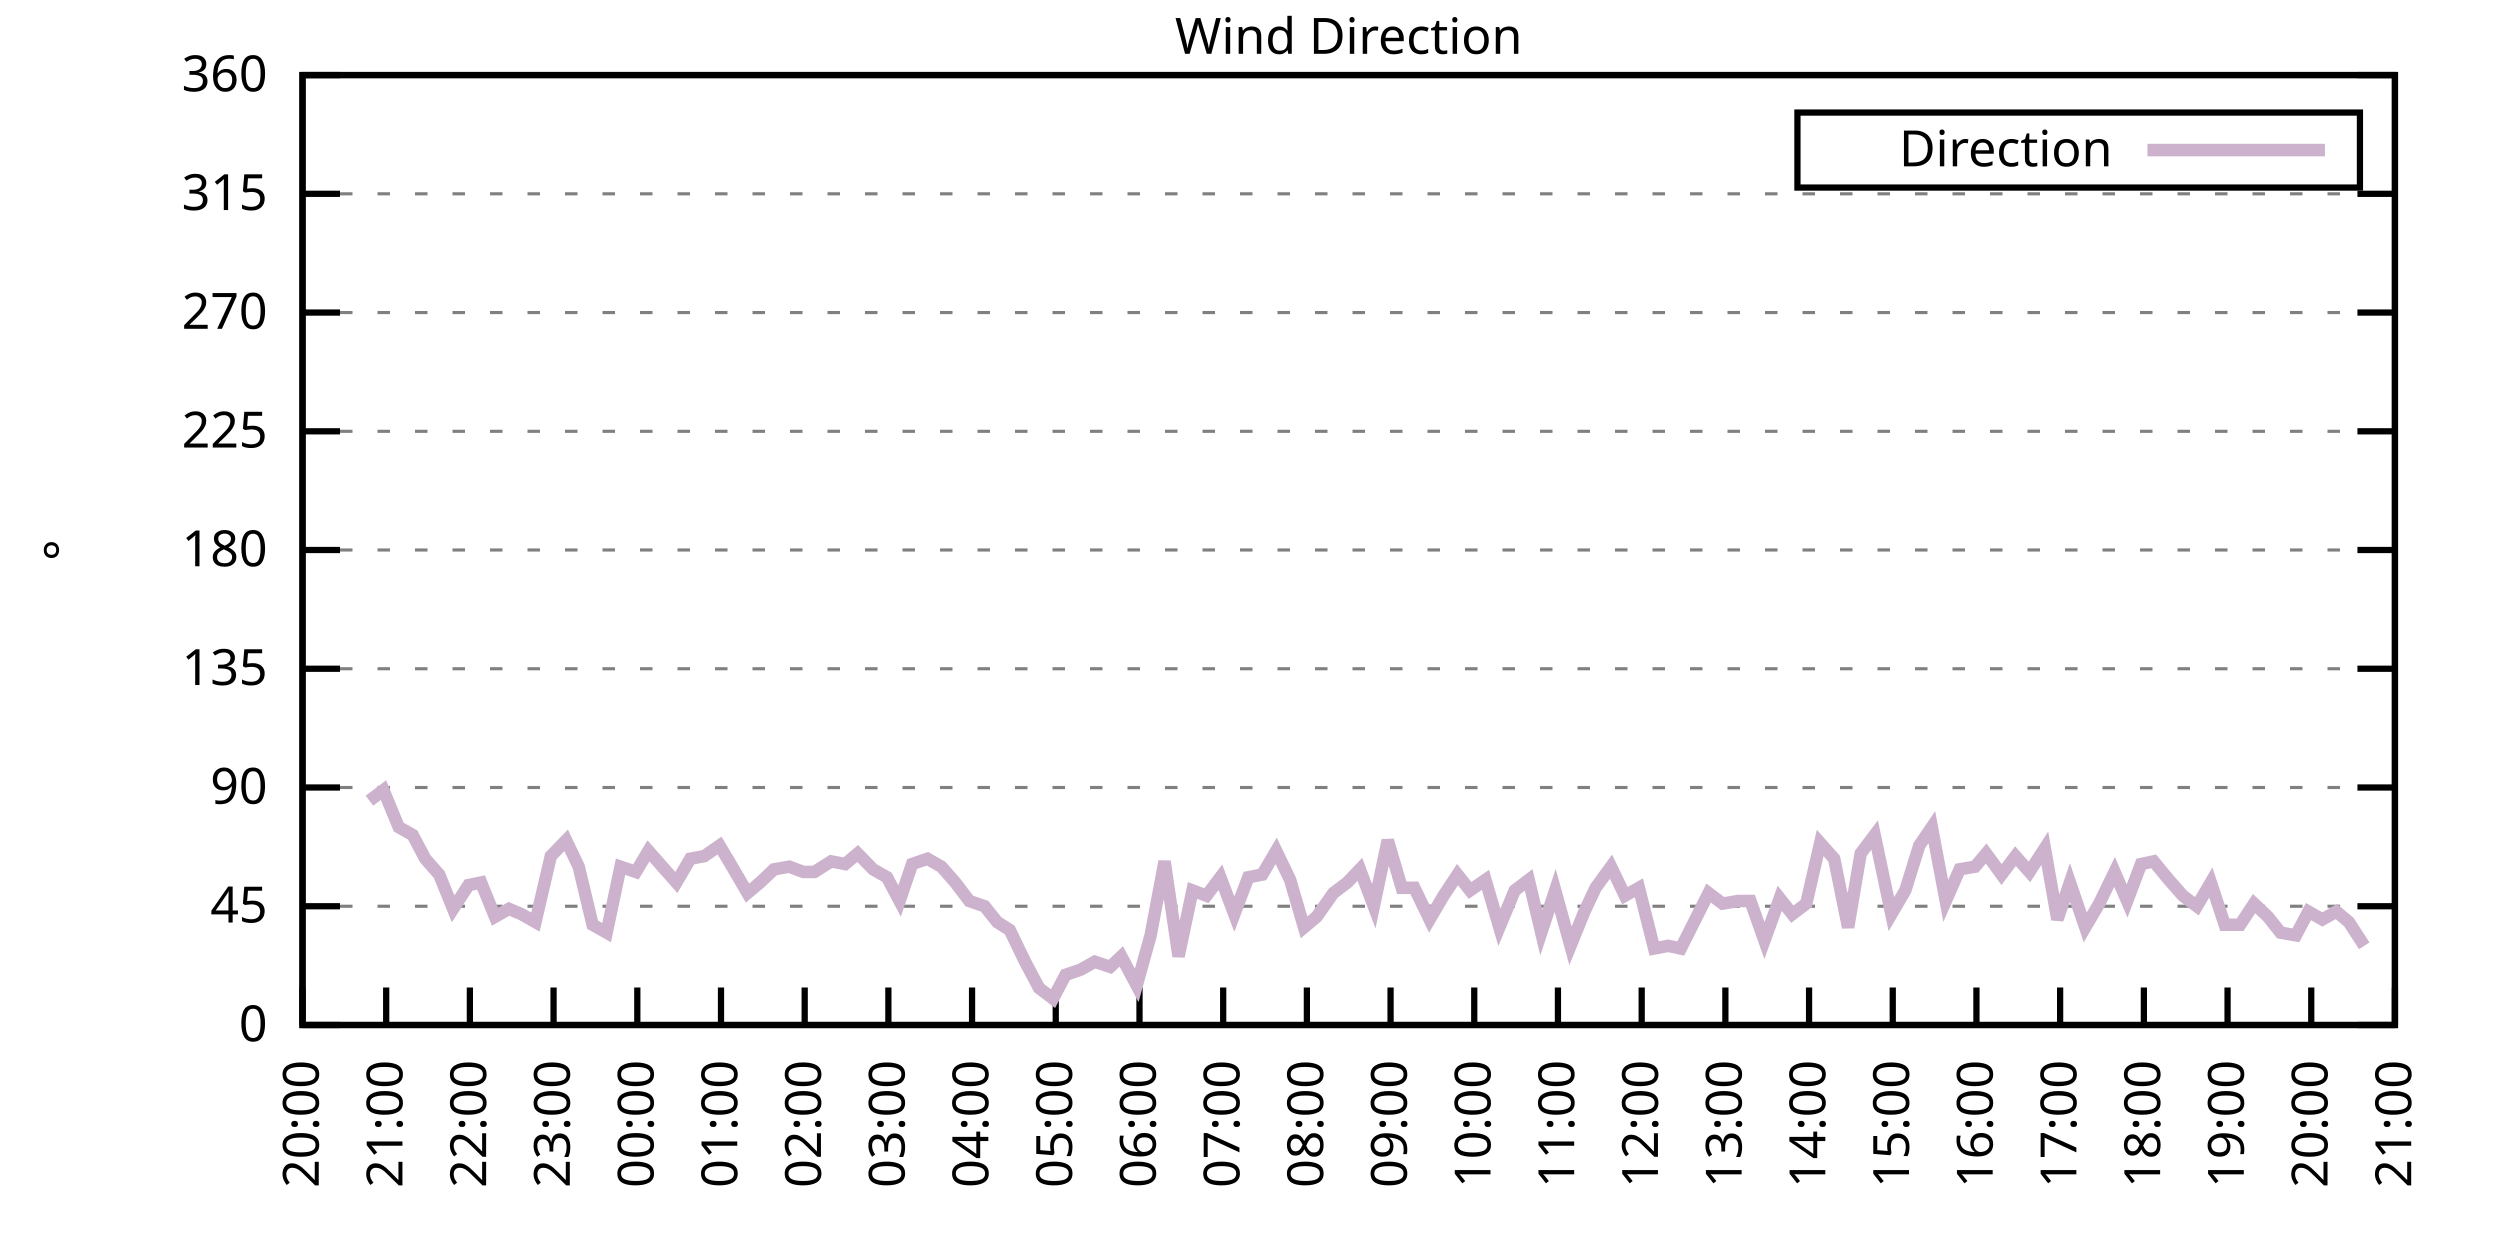
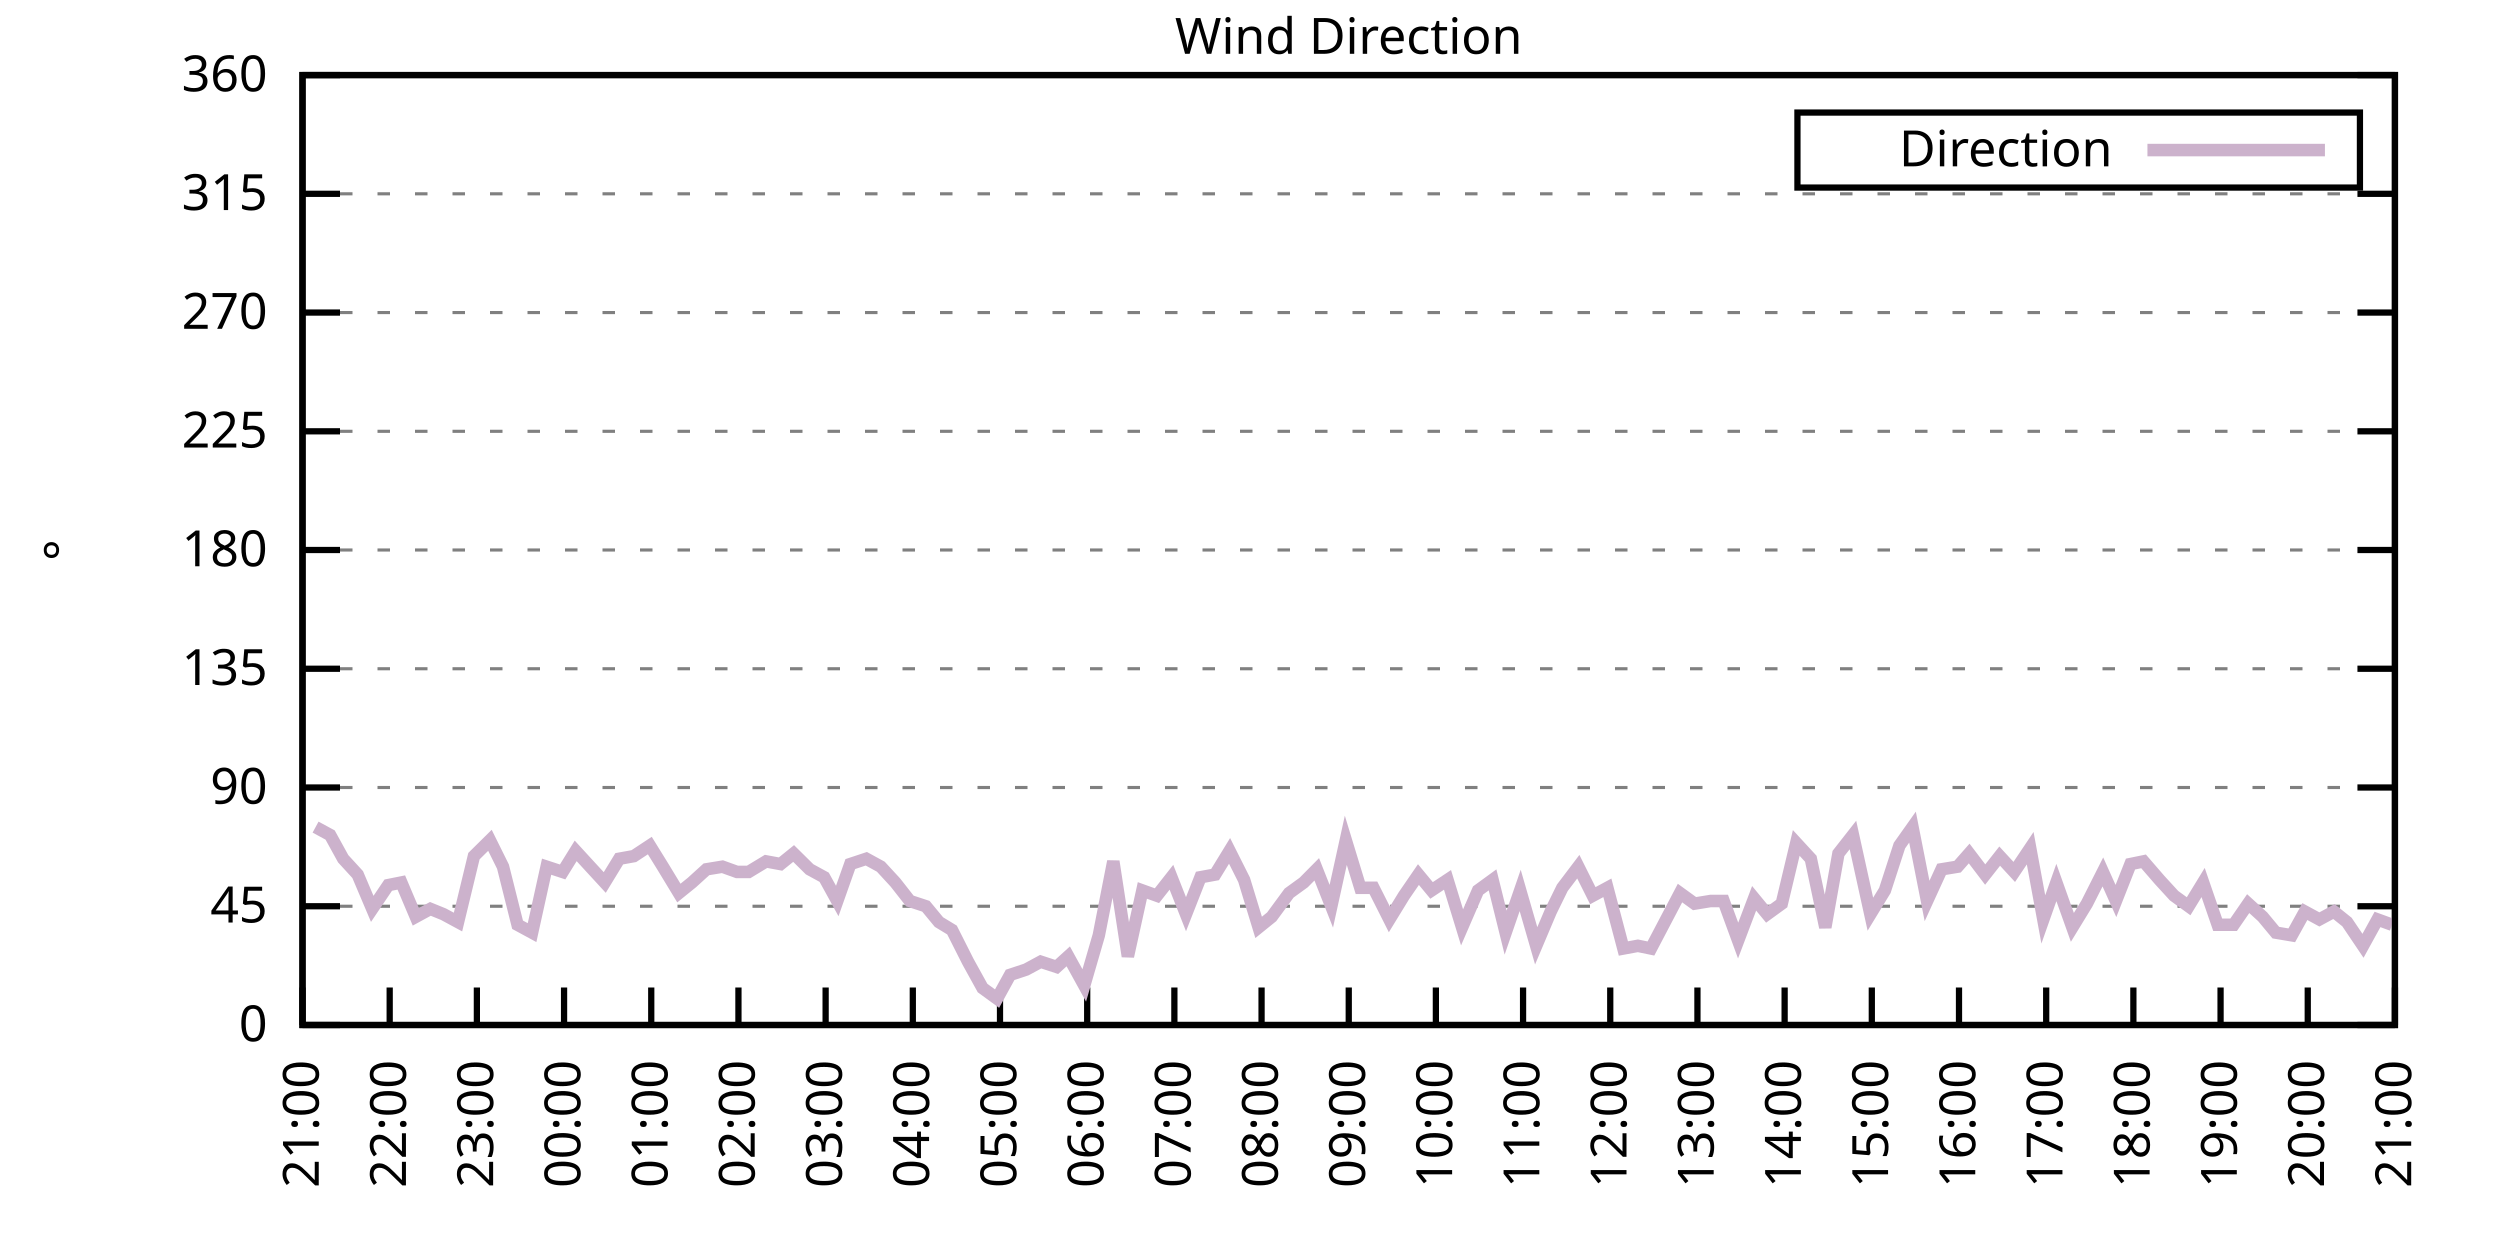
<svg xmlns="http://www.w3.org/2000/svg" xmlns:xlink="http://www.w3.org/1999/xlink" width="400" height="200" viewBox="0 0 400 200">
  <g id="gnuplot_canvas">
    <rect x="0" y="0" width="400" height="200" fill="none" />
    <defs>
      <circle id="gpDot" r="0.5" stroke-width="0.5" stroke="currentColor" />
      <path id="gpPt0" stroke-width="0.333" stroke="currentColor" d="M-1,0 h2 M0,-1 v2" />
      <path id="gpPt1" stroke-width="0.333" stroke="currentColor" d="M-1,-1 L1,1 M1,-1 L-1,1" />
      <path id="gpPt2" stroke-width="0.333" stroke="currentColor" d="M-1,0 L1,0 M0,-1 L0,1 M-1,-1 L1,1 M-1,1 L1,-1" />
      <rect id="gpPt3" stroke-width="0.333" stroke="currentColor" x="-1" y="-1" width="2" height="2" />
      <rect id="gpPt4" stroke-width="0.333" stroke="currentColor" fill="currentColor" x="-1" y="-1" width="2" height="2" />
      <circle id="gpPt5" stroke-width="0.333" stroke="currentColor" cx="0" cy="0" r="1" />
      <use xlink:href="#gpPt5" id="gpPt6" fill="currentColor" stroke="none" />
      <path id="gpPt7" stroke-width="0.333" stroke="currentColor" d="M0,-1.33 L-1.33,0.67 L1.33,0.67 z" />
      <use xlink:href="#gpPt7" id="gpPt8" fill="currentColor" stroke="none" />
      <use xlink:href="#gpPt7" id="gpPt9" stroke="currentColor" transform="rotate(180)" />
      <use xlink:href="#gpPt9" id="gpPt10" fill="currentColor" stroke="none" />
      <use xlink:href="#gpPt3" id="gpPt11" stroke="currentColor" transform="rotate(45)" />
      <use xlink:href="#gpPt11" id="gpPt12" fill="currentColor" stroke="none" />
      <path id="gpPt13" stroke-width="0.333" stroke="currentColor" d="M0,1.330 L1.265,0.411 L0.782,-1.067 L-0.782,-1.076 L-1.265,0.411 z" />
      <use xlink:href="#gpPt13" id="gpPt14" fill="currentColor" stroke="none" />
      <filter id="textbox" filterUnits="objectBoundingBox" x="0" y="0" height="1" width="1">
        <feFlood flood-color="white" flood-opacity="1" result="bgnd" />
        <feComposite in="SourceGraphic" in2="bgnd" operator="atop" />
      </filter>
      <filter id="greybox" filterUnits="objectBoundingBox" x="0" y="0" height="1" width="1">
        <feFlood flood-color="lightgrey" flood-opacity="1" result="grey" />
        <feComposite in="SourceGraphic" in2="grey" operator="atop" />
      </filter>
    </defs>
    <g fill="none" color="white" stroke="currentColor" stroke-width="1.00" stroke-linecap="butt" stroke-linejoin="miter">
</g>
    <g fill="none" color="black" stroke="currentColor" stroke-width="1.00" stroke-linecap="butt" stroke-linejoin="miter">
      <g stroke="none" shape-rendering="crispEdges">
        <polygon fill="rgb(255, 255, 255)" points="48.40,164.00 383.18,164.00 383.18,12.02 48.40,12.02 " />
      </g>
    </g>
    <g fill="none" color="black" stroke="currentColor" stroke-width="1.00" stroke-linecap="butt" stroke-linejoin="miter">
</g>
    <g fill="none" color="black" stroke="black" stroke-width="0.50" stroke-linecap="butt" stroke-linejoin="miter">
</g>
    <g fill="none" color="gray" stroke="currentColor" stroke-width="0.50" stroke-linecap="butt" stroke-linejoin="miter">
      <path stroke="gray" stroke-dasharray="2,4" class="gridline" d="M48.40,164.00 L383.19,164.00  " />
    </g>
    <g fill="none" color="gray" stroke="gray" stroke-width="1.00" stroke-linecap="butt" stroke-linejoin="miter">
</g>
    <g fill="none" color="black" stroke="currentColor" stroke-width="1.00" stroke-linecap="butt" stroke-linejoin="miter">
      <path stroke="black" d="M48.40,164.00 L54.40,164.00 M383.19,164.00 L377.19,164.00  " />
      <g transform="translate(42.80,166.60)" stroke="none" fill="black" font-family="Sans" font-size="8.00" text-anchor="end">
        <text>
          <tspan font-family="Sans"> 0</tspan>
        </text>
      </g>
    </g>
    <g fill="none" color="black" stroke="currentColor" stroke-width="1.00" stroke-linecap="butt" stroke-linejoin="miter">
</g>
    <g fill="none" color="black" stroke="black" stroke-width="0.50" stroke-linecap="butt" stroke-linejoin="miter">
</g>
    <g fill="none" color="gray" stroke="currentColor" stroke-width="0.50" stroke-linecap="butt" stroke-linejoin="miter">
      <path stroke="gray" stroke-dasharray="2,4" class="gridline" d="M48.40,145.00 L383.19,145.00  " />
    </g>
    <g fill="none" color="gray" stroke="gray" stroke-width="1.00" stroke-linecap="butt" stroke-linejoin="miter">
</g>
    <g fill="none" color="black" stroke="currentColor" stroke-width="1.00" stroke-linecap="butt" stroke-linejoin="miter">
      <path stroke="black" d="M48.40,145.00 L54.40,145.00 M383.19,145.00 L377.19,145.00  " />
      <g transform="translate(42.80,147.60)" stroke="none" fill="black" font-family="Sans" font-size="8.00" text-anchor="end">
        <text>
          <tspan font-family="Sans"> 45</tspan>
        </text>
      </g>
    </g>
    <g fill="none" color="black" stroke="currentColor" stroke-width="1.00" stroke-linecap="butt" stroke-linejoin="miter">
</g>
    <g fill="none" color="black" stroke="black" stroke-width="0.50" stroke-linecap="butt" stroke-linejoin="miter">
</g>
    <g fill="none" color="gray" stroke="currentColor" stroke-width="0.50" stroke-linecap="butt" stroke-linejoin="miter">
      <path stroke="gray" stroke-dasharray="2,4" class="gridline" d="M48.40,126.00 L383.19,126.00  " />
    </g>
    <g fill="none" color="gray" stroke="gray" stroke-width="1.00" stroke-linecap="butt" stroke-linejoin="miter">
</g>
    <g fill="none" color="black" stroke="currentColor" stroke-width="1.00" stroke-linecap="butt" stroke-linejoin="miter">
      <path stroke="black" d="M48.40,126.00 L54.40,126.00 M383.19,126.00 L377.19,126.00  " />
      <g transform="translate(42.80,128.60)" stroke="none" fill="black" font-family="Sans" font-size="8.00" text-anchor="end">
        <text>
          <tspan font-family="Sans"> 90</tspan>
        </text>
      </g>
    </g>
    <g fill="none" color="black" stroke="currentColor" stroke-width="1.00" stroke-linecap="butt" stroke-linejoin="miter">
</g>
    <g fill="none" color="black" stroke="black" stroke-width="0.50" stroke-linecap="butt" stroke-linejoin="miter">
</g>
    <g fill="none" color="gray" stroke="currentColor" stroke-width="0.50" stroke-linecap="butt" stroke-linejoin="miter">
      <path stroke="gray" stroke-dasharray="2,4" class="gridline" d="M48.40,107.00 L383.19,107.00  " />
    </g>
    <g fill="none" color="gray" stroke="gray" stroke-width="1.00" stroke-linecap="butt" stroke-linejoin="miter">
</g>
    <g fill="none" color="black" stroke="currentColor" stroke-width="1.00" stroke-linecap="butt" stroke-linejoin="miter">
      <path stroke="black" d="M48.40,107.00 L54.40,107.00 M383.19,107.00 L377.19,107.00  " />
      <g transform="translate(42.80,109.60)" stroke="none" fill="black" font-family="Sans" font-size="8.00" text-anchor="end">
        <text>
          <tspan font-family="Sans"> 135</tspan>
        </text>
      </g>
    </g>
    <g fill="none" color="black" stroke="currentColor" stroke-width="1.00" stroke-linecap="butt" stroke-linejoin="miter">
</g>
    <g fill="none" color="black" stroke="black" stroke-width="0.50" stroke-linecap="butt" stroke-linejoin="miter">
</g>
    <g fill="none" color="gray" stroke="currentColor" stroke-width="0.50" stroke-linecap="butt" stroke-linejoin="miter">
      <path stroke="gray" stroke-dasharray="2,4" class="gridline" d="M48.40,88.00 L383.19,88.00  " />
    </g>
    <g fill="none" color="gray" stroke="gray" stroke-width="1.00" stroke-linecap="butt" stroke-linejoin="miter">
</g>
    <g fill="none" color="black" stroke="currentColor" stroke-width="1.00" stroke-linecap="butt" stroke-linejoin="miter">
      <path stroke="black" d="M48.40,88.00 L54.40,88.00 M383.19,88.00 L377.19,88.00  " />
      <g transform="translate(42.80,90.60)" stroke="none" fill="black" font-family="Sans" font-size="8.00" text-anchor="end">
        <text>
          <tspan font-family="Sans"> 180</tspan>
        </text>
      </g>
    </g>
    <g fill="none" color="black" stroke="currentColor" stroke-width="1.00" stroke-linecap="butt" stroke-linejoin="miter">
</g>
    <g fill="none" color="black" stroke="black" stroke-width="0.50" stroke-linecap="butt" stroke-linejoin="miter">
</g>
    <g fill="none" color="gray" stroke="currentColor" stroke-width="0.50" stroke-linecap="butt" stroke-linejoin="miter">
      <path stroke="gray" stroke-dasharray="2,4" class="gridline" d="M48.40,69.01 L383.19,69.01  " />
    </g>
    <g fill="none" color="gray" stroke="gray" stroke-width="1.00" stroke-linecap="butt" stroke-linejoin="miter">
</g>
    <g fill="none" color="black" stroke="currentColor" stroke-width="1.00" stroke-linecap="butt" stroke-linejoin="miter">
      <path stroke="black" d="M48.40,69.01 L54.40,69.01 M383.19,69.01 L377.19,69.01  " />
      <g transform="translate(42.80,71.61)" stroke="none" fill="black" font-family="Sans" font-size="8.00" text-anchor="end">
        <text>
          <tspan font-family="Sans"> 225</tspan>
        </text>
      </g>
    </g>
    <g fill="none" color="black" stroke="currentColor" stroke-width="1.00" stroke-linecap="butt" stroke-linejoin="miter">
</g>
    <g fill="none" color="black" stroke="black" stroke-width="0.50" stroke-linecap="butt" stroke-linejoin="miter">
</g>
    <g fill="none" color="gray" stroke="currentColor" stroke-width="0.50" stroke-linecap="butt" stroke-linejoin="miter">
      <path stroke="gray" stroke-dasharray="2,4" class="gridline" d="M48.40,50.01 L383.19,50.01  " />
    </g>
    <g fill="none" color="gray" stroke="gray" stroke-width="1.00" stroke-linecap="butt" stroke-linejoin="miter">
</g>
    <g fill="none" color="black" stroke="currentColor" stroke-width="1.00" stroke-linecap="butt" stroke-linejoin="miter">
      <path stroke="black" d="M48.40,50.01 L54.40,50.01 M383.19,50.01 L377.19,50.01  " />
      <g transform="translate(42.80,52.61)" stroke="none" fill="black" font-family="Sans" font-size="8.00" text-anchor="end">
        <text>
          <tspan font-family="Sans"> 270</tspan>
        </text>
      </g>
    </g>
    <g fill="none" color="black" stroke="currentColor" stroke-width="1.00" stroke-linecap="butt" stroke-linejoin="miter">
</g>
    <g fill="none" color="black" stroke="black" stroke-width="0.50" stroke-linecap="butt" stroke-linejoin="miter">
</g>
    <g fill="none" color="gray" stroke="currentColor" stroke-width="0.50" stroke-linecap="butt" stroke-linejoin="miter">
      <path stroke="gray" stroke-dasharray="2,4" class="gridline" d="M48.40,31.01 L383.19,31.01  " />
    </g>
    <g fill="none" color="gray" stroke="gray" stroke-width="1.00" stroke-linecap="butt" stroke-linejoin="miter">
</g>
    <g fill="none" color="black" stroke="currentColor" stroke-width="1.00" stroke-linecap="butt" stroke-linejoin="miter">
      <path stroke="black" d="M48.40,31.01 L54.40,31.01 M383.19,31.01 L377.19,31.01  " />
      <g transform="translate(42.80,33.61)" stroke="none" fill="black" font-family="Sans" font-size="8.00" text-anchor="end">
        <text>
          <tspan font-family="Sans"> 315</tspan>
        </text>
      </g>
    </g>
    <g fill="none" color="black" stroke="currentColor" stroke-width="1.00" stroke-linecap="butt" stroke-linejoin="miter">
</g>
    <g fill="none" color="black" stroke="black" stroke-width="0.50" stroke-linecap="butt" stroke-linejoin="miter">
</g>
    <g fill="none" color="gray" stroke="currentColor" stroke-width="0.50" stroke-linecap="butt" stroke-linejoin="miter">
      <path stroke="gray" stroke-dasharray="2,4" class="gridline" d="M48.40,12.01 L383.19,12.01  " />
    </g>
    <g fill="none" color="gray" stroke="gray" stroke-width="1.00" stroke-linecap="butt" stroke-linejoin="miter">
</g>
    <g fill="none" color="black" stroke="currentColor" stroke-width="1.00" stroke-linecap="butt" stroke-linejoin="miter">
      <path stroke="black" d="M48.40,12.01 L54.40,12.01 M383.19,12.01 L377.19,12.01  " />
      <g transform="translate(42.80,14.61)" stroke="none" fill="black" font-family="Sans" font-size="8.00" text-anchor="end">
        <text>
          <tspan font-family="Sans"> 360</tspan>
        </text>
      </g>
    </g>
    <g fill="none" color="black" stroke="currentColor" stroke-width="1.00" stroke-linecap="butt" stroke-linejoin="miter">
      <path stroke="black" d="M48.40,164.00 L48.40,158.00  " />
      <g transform="translate(51.00,169.60) rotate(270.00)" stroke="none" fill="black" font-family="Sans" font-size="8.00" text-anchor="end">
        <text>
-           <tspan font-family="Sans">20:00</tspan>
-         </text>
-       </g>
-     </g>
-     <g fill="none" color="black" stroke="currentColor" stroke-width="1.00" stroke-linecap="butt" stroke-linejoin="miter">
-       <path stroke="black" d="M61.79,164.00 L61.79,158.00  " />
-       <g transform="translate(64.39,169.60) rotate(270.00)" stroke="none" fill="black" font-family="Sans" font-size="8.00" text-anchor="end">
-         <text>
          <tspan font-family="Sans">21:00</tspan>
        </text>
      </g>
    </g>
    <g fill="none" color="black" stroke="currentColor" stroke-width="1.00" stroke-linecap="butt" stroke-linejoin="miter">
-       <path stroke="black" d="M75.18,164.00 L75.18,158.00  " />
-       <g transform="translate(77.78,169.60) rotate(270.00)" stroke="none" fill="black" font-family="Sans" font-size="8.00" text-anchor="end">
+       <path stroke="black" d="M62.35,164.00 L62.35,158.00  " />
+       <g transform="translate(64.95,169.60) rotate(270.00)" stroke="none" fill="black" font-family="Sans" font-size="8.00" text-anchor="end">
        <text>
          <tspan font-family="Sans">22:00</tspan>
        </text>
      </g>
    </g>
    <g fill="none" color="black" stroke="currentColor" stroke-width="1.00" stroke-linecap="butt" stroke-linejoin="miter">
-       <path stroke="black" d="M88.57,164.00 L88.57,158.00  " />
-       <g transform="translate(91.17,169.60) rotate(270.00)" stroke="none" fill="black" font-family="Sans" font-size="8.00" text-anchor="end">
+       <path stroke="black" d="M76.30,164.00 L76.30,158.00  " />
+       <g transform="translate(78.90,169.60) rotate(270.00)" stroke="none" fill="black" font-family="Sans" font-size="8.00" text-anchor="end">
        <text>
          <tspan font-family="Sans">23:00</tspan>
        </text>
      </g>
    </g>
    <g fill="none" color="black" stroke="currentColor" stroke-width="1.00" stroke-linecap="butt" stroke-linejoin="miter">
-       <path stroke="black" d="M101.97,164.00 L101.97,158.00  " />
-       <g transform="translate(104.57,169.60) rotate(270.00)" stroke="none" fill="black" font-family="Sans" font-size="8.00" text-anchor="end">
+       <path stroke="black" d="M90.25,164.00 L90.25,158.00  " />
+       <g transform="translate(92.85,169.60) rotate(270.00)" stroke="none" fill="black" font-family="Sans" font-size="8.00" text-anchor="end">
        <text>
          <tspan font-family="Sans">00:00</tspan>
        </text>
      </g>
    </g>
    <g fill="none" color="black" stroke="currentColor" stroke-width="1.00" stroke-linecap="butt" stroke-linejoin="miter">
-       <path stroke="black" d="M115.36,164.00 L115.36,158.00  " />
-       <g transform="translate(117.96,169.60) rotate(270.00)" stroke="none" fill="black" font-family="Sans" font-size="8.00" text-anchor="end">
+       <path stroke="black" d="M104.20,164.00 L104.20,158.00  " />
+       <g transform="translate(106.80,169.60) rotate(270.00)" stroke="none" fill="black" font-family="Sans" font-size="8.00" text-anchor="end">
        <text>
          <tspan font-family="Sans">01:00</tspan>
        </text>
      </g>
    </g>
    <g fill="none" color="black" stroke="currentColor" stroke-width="1.00" stroke-linecap="butt" stroke-linejoin="miter">
-       <path stroke="black" d="M128.75,164.00 L128.75,158.00  " />
-       <g transform="translate(131.35,169.60) rotate(270.00)" stroke="none" fill="black" font-family="Sans" font-size="8.00" text-anchor="end">
+       <path stroke="black" d="M118.15,164.00 L118.15,158.00  " />
+       <g transform="translate(120.75,169.60) rotate(270.00)" stroke="none" fill="black" font-family="Sans" font-size="8.00" text-anchor="end">
        <text>
          <tspan font-family="Sans">02:00</tspan>
        </text>
      </g>
    </g>
    <g fill="none" color="black" stroke="currentColor" stroke-width="1.00" stroke-linecap="butt" stroke-linejoin="miter">
-       <path stroke="black" d="M142.14,164.00 L142.14,158.00  " />
-       <g transform="translate(144.74,169.60) rotate(270.00)" stroke="none" fill="black" font-family="Sans" font-size="8.00" text-anchor="end">
+       <path stroke="black" d="M132.10,164.00 L132.10,158.00  " />
+       <g transform="translate(134.70,169.60) rotate(270.00)" stroke="none" fill="black" font-family="Sans" font-size="8.00" text-anchor="end">
        <text>
          <tspan font-family="Sans">03:00</tspan>
        </text>
      </g>
    </g>
    <g fill="none" color="black" stroke="currentColor" stroke-width="1.00" stroke-linecap="butt" stroke-linejoin="miter">
-       <path stroke="black" d="M155.53,164.00 L155.53,158.00  " />
-       <g transform="translate(158.13,169.60) rotate(270.00)" stroke="none" fill="black" font-family="Sans" font-size="8.00" text-anchor="end">
+       <path stroke="black" d="M146.05,164.00 L146.05,158.00  " />
+       <g transform="translate(148.65,169.60) rotate(270.00)" stroke="none" fill="black" font-family="Sans" font-size="8.00" text-anchor="end">
        <text>
          <tspan font-family="Sans">04:00</tspan>
        </text>
      </g>
    </g>
    <g fill="none" color="black" stroke="currentColor" stroke-width="1.00" stroke-linecap="butt" stroke-linejoin="miter">
-       <path stroke="black" d="M168.92,164.00 L168.92,158.00  " />
-       <g transform="translate(171.52,169.60) rotate(270.00)" stroke="none" fill="black" font-family="Sans" font-size="8.00" text-anchor="end">
+       <path stroke="black" d="M160.00,164.00 L160.00,158.00  " />
+       <g transform="translate(162.60,169.60) rotate(270.00)" stroke="none" fill="black" font-family="Sans" font-size="8.00" text-anchor="end">
        <text>
          <tspan font-family="Sans">05:00</tspan>
        </text>
      </g>
    </g>
    <g fill="none" color="black" stroke="currentColor" stroke-width="1.00" stroke-linecap="butt" stroke-linejoin="miter">
-       <path stroke="black" d="M182.32,164.00 L182.32,158.00  " />
-       <g transform="translate(184.92,169.60) rotate(270.00)" stroke="none" fill="black" font-family="Sans" font-size="8.00" text-anchor="end">
+       <path stroke="black" d="M173.95,164.00 L173.95,158.00  " />
+       <g transform="translate(176.55,169.60) rotate(270.00)" stroke="none" fill="black" font-family="Sans" font-size="8.00" text-anchor="end">
        <text>
          <tspan font-family="Sans">06:00</tspan>
        </text>
      </g>
    </g>
    <g fill="none" color="black" stroke="currentColor" stroke-width="1.00" stroke-linecap="butt" stroke-linejoin="miter">
-       <path stroke="black" d="M195.71,164.00 L195.71,158.00  " />
-       <g transform="translate(198.31,169.60) rotate(270.00)" stroke="none" fill="black" font-family="Sans" font-size="8.00" text-anchor="end">
+       <path stroke="black" d="M187.90,164.00 L187.90,158.00  " />
+       <g transform="translate(190.50,169.60) rotate(270.00)" stroke="none" fill="black" font-family="Sans" font-size="8.00" text-anchor="end">
        <text>
          <tspan font-family="Sans">07:00</tspan>
        </text>
      </g>
    </g>
    <g fill="none" color="black" stroke="currentColor" stroke-width="1.00" stroke-linecap="butt" stroke-linejoin="miter">
-       <path stroke="black" d="M209.10,164.00 L209.10,158.00  " />
-       <g transform="translate(211.70,169.60) rotate(270.00)" stroke="none" fill="black" font-family="Sans" font-size="8.00" text-anchor="end">
+       <path stroke="black" d="M201.85,164.00 L201.85,158.00  " />
+       <g transform="translate(204.45,169.60) rotate(270.00)" stroke="none" fill="black" font-family="Sans" font-size="8.00" text-anchor="end">
        <text>
          <tspan font-family="Sans">08:00</tspan>
        </text>
      </g>
    </g>
    <g fill="none" color="black" stroke="currentColor" stroke-width="1.00" stroke-linecap="butt" stroke-linejoin="miter">
-       <path stroke="black" d="M222.49,164.00 L222.49,158.00  " />
-       <g transform="translate(225.09,169.60) rotate(270.00)" stroke="none" fill="black" font-family="Sans" font-size="8.00" text-anchor="end">
+       <path stroke="black" d="M215.80,164.00 L215.80,158.00  " />
+       <g transform="translate(218.40,169.60) rotate(270.00)" stroke="none" fill="black" font-family="Sans" font-size="8.00" text-anchor="end">
        <text>
          <tspan font-family="Sans">09:00</tspan>
        </text>
      </g>
    </g>
    <g fill="none" color="black" stroke="currentColor" stroke-width="1.00" stroke-linecap="butt" stroke-linejoin="miter">
-       <path stroke="black" d="M235.88,164.00 L235.88,158.00  " />
-       <g transform="translate(238.48,169.60) rotate(270.00)" stroke="none" fill="black" font-family="Sans" font-size="8.00" text-anchor="end">
+       <path stroke="black" d="M229.74,164.00 L229.74,158.00  " />
+       <g transform="translate(232.34,169.60) rotate(270.00)" stroke="none" fill="black" font-family="Sans" font-size="8.00" text-anchor="end">
        <text>
          <tspan font-family="Sans">10:00</tspan>
        </text>
      </g>
    </g>
    <g fill="none" color="black" stroke="currentColor" stroke-width="1.00" stroke-linecap="butt" stroke-linejoin="miter">
-       <path stroke="black" d="M249.27,164.00 L249.27,158.00  " />
-       <g transform="translate(251.87,169.60) rotate(270.00)" stroke="none" fill="black" font-family="Sans" font-size="8.00" text-anchor="end">
+       <path stroke="black" d="M243.69,164.00 L243.69,158.00  " />
+       <g transform="translate(246.29,169.60) rotate(270.00)" stroke="none" fill="black" font-family="Sans" font-size="8.00" text-anchor="end">
        <text>
          <tspan font-family="Sans">11:00</tspan>
        </text>
      </g>
    </g>
    <g fill="none" color="black" stroke="currentColor" stroke-width="1.00" stroke-linecap="butt" stroke-linejoin="miter">
-       <path stroke="black" d="M262.67,164.00 L262.67,158.00  " />
-       <g transform="translate(265.27,169.60) rotate(270.00)" stroke="none" fill="black" font-family="Sans" font-size="8.00" text-anchor="end">
+       <path stroke="black" d="M257.64,164.00 L257.64,158.00  " />
+       <g transform="translate(260.24,169.60) rotate(270.00)" stroke="none" fill="black" font-family="Sans" font-size="8.00" text-anchor="end">
        <text>
          <tspan font-family="Sans">12:00</tspan>
        </text>
      </g>
    </g>
    <g fill="none" color="black" stroke="currentColor" stroke-width="1.00" stroke-linecap="butt" stroke-linejoin="miter">
-       <path stroke="black" d="M276.06,164.00 L276.06,158.00  " />
-       <g transform="translate(278.66,169.60) rotate(270.00)" stroke="none" fill="black" font-family="Sans" font-size="8.00" text-anchor="end">
+       <path stroke="black" d="M271.59,164.00 L271.59,158.00  " />
+       <g transform="translate(274.19,169.60) rotate(270.00)" stroke="none" fill="black" font-family="Sans" font-size="8.00" text-anchor="end">
        <text>
          <tspan font-family="Sans">13:00</tspan>
        </text>
      </g>
    </g>
    <g fill="none" color="black" stroke="currentColor" stroke-width="1.00" stroke-linecap="butt" stroke-linejoin="miter">
-       <path stroke="black" d="M289.45,164.00 L289.45,158.00  " />
-       <g transform="translate(292.05,169.60) rotate(270.00)" stroke="none" fill="black" font-family="Sans" font-size="8.00" text-anchor="end">
+       <path stroke="black" d="M285.54,164.00 L285.54,158.00  " />
+       <g transform="translate(288.14,169.60) rotate(270.00)" stroke="none" fill="black" font-family="Sans" font-size="8.00" text-anchor="end">
        <text>
          <tspan font-family="Sans">14:00</tspan>
        </text>
      </g>
    </g>
    <g fill="none" color="black" stroke="currentColor" stroke-width="1.00" stroke-linecap="butt" stroke-linejoin="miter">
-       <path stroke="black" d="M302.84,164.00 L302.84,158.00  " />
-       <g transform="translate(305.44,169.60) rotate(270.00)" stroke="none" fill="black" font-family="Sans" font-size="8.00" text-anchor="end">
+       <path stroke="black" d="M299.49,164.00 L299.49,158.00  " />
+       <g transform="translate(302.09,169.60) rotate(270.00)" stroke="none" fill="black" font-family="Sans" font-size="8.00" text-anchor="end">
        <text>
          <tspan font-family="Sans">15:00</tspan>
        </text>
      </g>
    </g>
    <g fill="none" color="black" stroke="currentColor" stroke-width="1.00" stroke-linecap="butt" stroke-linejoin="miter">
-       <path stroke="black" d="M316.23,164.00 L316.23,158.00  " />
-       <g transform="translate(318.83,169.60) rotate(270.00)" stroke="none" fill="black" font-family="Sans" font-size="8.00" text-anchor="end">
+       <path stroke="black" d="M313.44,164.00 L313.44,158.00  " />
+       <g transform="translate(316.04,169.60) rotate(270.00)" stroke="none" fill="black" font-family="Sans" font-size="8.00" text-anchor="end">
        <text>
          <tspan font-family="Sans">16:00</tspan>
        </text>
      </g>
    </g>
    <g fill="none" color="black" stroke="currentColor" stroke-width="1.00" stroke-linecap="butt" stroke-linejoin="miter">
-       <path stroke="black" d="M329.62,164.00 L329.62,158.00  " />
-       <g transform="translate(332.22,169.60) rotate(270.00)" stroke="none" fill="black" font-family="Sans" font-size="8.00" text-anchor="end">
+       <path stroke="black" d="M327.39,164.00 L327.39,158.00  " />
+       <g transform="translate(329.99,169.60) rotate(270.00)" stroke="none" fill="black" font-family="Sans" font-size="8.00" text-anchor="end">
        <text>
          <tspan font-family="Sans">17:00</tspan>
        </text>
      </g>
    </g>
    <g fill="none" color="black" stroke="currentColor" stroke-width="1.00" stroke-linecap="butt" stroke-linejoin="miter">
-       <path stroke="black" d="M343.02,164.00 L343.02,158.00  " />
-       <g transform="translate(345.62,169.60) rotate(270.00)" stroke="none" fill="black" font-family="Sans" font-size="8.00" text-anchor="end">
+       <path stroke="black" d="M341.34,164.00 L341.34,158.00  " />
+       <g transform="translate(343.94,169.60) rotate(270.00)" stroke="none" fill="black" font-family="Sans" font-size="8.00" text-anchor="end">
        <text>
          <tspan font-family="Sans">18:00</tspan>
        </text>
      </g>
    </g>
    <g fill="none" color="black" stroke="currentColor" stroke-width="1.00" stroke-linecap="butt" stroke-linejoin="miter">
-       <path stroke="black" d="M356.41,164.00 L356.41,158.00  " />
-       <g transform="translate(359.01,169.60) rotate(270.00)" stroke="none" fill="black" font-family="Sans" font-size="8.00" text-anchor="end">
+       <path stroke="black" d="M355.29,164.00 L355.29,158.00  " />
+       <g transform="translate(357.89,169.60) rotate(270.00)" stroke="none" fill="black" font-family="Sans" font-size="8.00" text-anchor="end">
        <text>
          <tspan font-family="Sans">19:00</tspan>
        </text>
      </g>
    </g>
    <g fill="none" color="black" stroke="currentColor" stroke-width="1.00" stroke-linecap="butt" stroke-linejoin="miter">
-       <path stroke="black" d="M369.80,164.00 L369.80,158.00  " />
-       <g transform="translate(372.40,169.60) rotate(270.00)" stroke="none" fill="black" font-family="Sans" font-size="8.00" text-anchor="end">
+       <path stroke="black" d="M369.24,164.00 L369.24,158.00  " />
+       <g transform="translate(371.84,169.60) rotate(270.00)" stroke="none" fill="black" font-family="Sans" font-size="8.00" text-anchor="end">
        <text>
          <tspan font-family="Sans">20:00</tspan>
        </text>
      </g>
    </g>
    <g fill="none" color="black" stroke="currentColor" stroke-width="1.00" stroke-linecap="butt" stroke-linejoin="miter">
      <path stroke="black" d="M383.19,164.00 L383.19,158.00  " />
      <g transform="translate(385.79,169.60) rotate(270.00)" stroke="none" fill="black" font-family="Sans" font-size="8.00" text-anchor="end">
        <text>
          <tspan font-family="Sans">21:00</tspan>
        </text>
      </g>
    </g>
    <g fill="none" color="black" stroke="currentColor" stroke-width="1.00" stroke-linecap="butt" stroke-linejoin="miter">
</g>
    <g fill="none" color="black" stroke="currentColor" stroke-width="1.00" stroke-linecap="butt" stroke-linejoin="miter">
      <path stroke="black" d="M48.40,12.01 L48.40,164.00 L383.19,164.00 L383.19,12.01 L48.40,12.01 Z  " />
    </g>
    <g fill="none" color="black" stroke="currentColor" stroke-width="1.00" stroke-linecap="butt" stroke-linejoin="miter">
</g>
    <g fill="none" color="black" stroke="currentColor" stroke-width="1.00" stroke-linecap="butt" stroke-linejoin="miter">
      <path stroke="black" d="M287.59,30.01 L287.59,18.01 L377.59,18.01 L377.59,30.01 L287.59,30.01 Z  " />
    </g>
    <g id="Wind_direction_plot_1">
      <g fill="none" color="white" stroke="black" stroke-width="2.00" stroke-linecap="butt" stroke-linejoin="miter">
</g>
      <g fill="none" color="black" stroke="currentColor" stroke-width="2.00" stroke-linecap="butt" stroke-linejoin="miter">
        <g transform="translate(337.99,26.61)" stroke="none" fill="black" font-family="Sans" font-size="8.00" text-anchor="end">
          <text>
            <tspan font-family="Sans">Direction</tspan>
          </text>
        </g>
      </g>
      <g fill="none" color="black" stroke="currentColor" stroke-width="2.00" stroke-linecap="butt" stroke-linejoin="miter">
-         <path stroke="rgb(204, 178, 204)" d="M343.59,24.01 L371.99,24.01 M59.11,128.11 L61.35,126.42 L63.80,132.34 L66.03,133.60 L68.04,137.40 L70.27,139.93   L72.50,145.42 L74.96,141.62 L76.97,141.20 L79.20,146.69 L81.43,145.42 L83.44,146.27 L85.67,147.53 L88.13,136.98   L90.58,134.45 L92.59,138.67 L94.82,147.96 L97.06,149.22 L99.29,138.67 L101.74,139.51 L103.75,136.14 L105.98,138.67   L108.22,141.20 L110.45,137.40 L112.68,136.98 L115.13,135.29 L117.14,138.67 L119.60,142.89 L121.61,141.20 L123.84,139.09   L126.29,138.67 L128.53,139.51 L130.31,139.51 L132.99,137.82 L135.22,138.25 L137.23,136.56 L139.69,139.09 L141.92,140.36   L143.93,144.16 L145.94,138.25 L148.39,137.40 L150.62,138.67 L152.85,141.20 L155.09,144.16 L157.54,145.00 L159.55,147.53   L161.56,148.80 L164.01,153.87 L166.25,158.09 L168.48,159.78 L170.49,155.98 L172.94,155.13 L175.17,153.87 L177.63,154.71   L179.41,153.02 L181.87,157.67 L184.10,149.65 L186.33,137.82 L188.57,153.02 L190.80,142.47 L193.03,143.31 L195.26,140.36   L197.49,146.27 L199.73,140.36 L201.96,139.93 L204.19,136.14 L206.42,140.78 L208.65,148.38 L210.66,146.69 L213.34,142.89   L215.57,141.20 L217.58,139.09 L219.81,145.00 L222.04,134.45 L224.28,142.05 L226.29,142.05 L228.74,147.11 L230.97,143.31   L233.20,139.93 L235.21,142.47 L237.67,140.78 L239.90,148.38 L242.36,142.47 L244.59,140.78 L246.60,149.22 L248.83,142.47   L251.28,151.33 L253.51,145.85 L255.30,142.05 L257.76,138.67 L259.99,143.31 L262.22,142.05 L264.67,151.76 L266.91,151.33   L268.92,151.76 L273.38,142.89 L275.61,144.58 L278.07,144.16 L280.07,144.16 L282.31,150.49 L284.76,143.73 L286.77,146.27   L289.00,144.58 L291.23,134.87 L293.47,137.40 L295.70,148.38 L297.71,136.56 L299.94,133.60 L302.62,146.27 L304.85,142.47   L307.08,135.29 L309.09,132.34 L311.32,144.16 L313.55,139.09 L316.01,138.67 L317.79,136.56 L320.25,139.93 L322.48,136.98   L324.71,139.51 L327.17,135.71 L329.18,147.11 L331.19,141.20 L333.64,148.38 L335.87,144.58 L338.33,139.51 L340.34,144.16   L342.57,138.25 L344.58,137.82 L347.03,140.78 L349.26,143.31 L351.50,145.00 L353.73,141.20 L355.96,147.96 L358.42,147.96   L360.65,144.58 L362.88,146.69 L364.89,149.22 L367.34,149.65 L369.35,145.85 L371.58,147.11 L373.82,145.85 L375.82,147.53   L378.28,151.33  " />
+         <path stroke="rgb(204, 178, 204)" d="M343.59,24.01 L371.99,24.01 M50.49,132.34 L52.82,133.60 L54.91,137.40 L57.23,139.93 L59.56,145.42 L62.12,141.62   L64.21,141.20 L66.53,146.69 L68.86,145.42 L70.95,146.27 L73.28,147.53 L75.83,136.98 L78.39,134.45 L80.48,138.67   L82.81,147.96 L85.13,149.22 L87.46,138.67 L90.02,139.51 L92.11,136.14 L94.43,138.67 L96.76,141.20 L99.08,137.40   L101.41,136.98 L103.97,135.29 L106.06,138.67 L108.62,142.89 L110.71,141.20 L113.03,139.09 L115.59,138.67 L117.92,139.51   L119.78,139.51 L122.57,137.82 L124.89,138.25 L126.98,136.56 L129.54,139.09 L131.87,140.36 L133.96,144.16 L136.05,138.25   L138.61,137.40 L140.93,138.67 L143.26,141.20 L145.58,144.16 L148.14,145.00 L150.23,147.53 L152.32,148.80 L154.88,153.87   L157.21,158.09 L159.53,159.78 L161.62,155.98 L164.18,155.13 L166.51,153.87 L169.06,154.71 L170.92,153.02 L173.48,157.67   L175.81,149.65 L178.13,137.82 L180.46,153.02 L182.78,142.47 L185.11,143.31 L187.43,140.36 L189.76,146.27 L192.08,140.36   L194.41,139.93 L196.73,136.14 L199.06,140.78 L201.38,148.38 L203.47,146.69 L206.26,142.89 L208.59,141.20 L210.68,139.09   L213.01,145.00 L215.33,134.45 L217.65,142.05 L219.75,142.05 L222.30,147.11 L224.63,143.31 L226.95,139.93 L229.05,142.47   L231.60,140.78 L233.93,148.38 L236.49,142.47 L238.81,140.78 L240.90,149.22 L243.23,142.47 L245.79,151.33 L248.11,145.85   L249.97,142.05 L252.53,138.67 L254.85,143.31 L257.18,142.05 L259.74,151.76 L262.06,151.33 L264.15,151.76 L268.80,142.89   L271.13,144.58 L273.69,144.16 L275.78,144.16 L278.10,150.49 L280.66,143.73 L282.75,146.27 L285.08,144.58 L287.40,134.87   L289.73,137.40 L292.05,148.38 L294.15,136.56 L296.47,133.60 L299.26,146.27 L301.58,142.47 L303.91,135.29 L306.00,132.34   L308.33,144.16 L310.65,139.09 L313.21,138.67 L315.07,136.56 L317.63,139.93 L319.95,136.98 L322.28,139.51 L324.83,135.71   L326.93,147.11 L329.02,141.20 L331.58,148.38 L333.90,144.58 L336.46,139.51 L338.55,144.16 L340.88,138.25 L342.97,137.82   L345.53,140.78 L347.85,143.31 L350.18,145.00 L352.50,141.20 L354.83,147.96 L357.38,147.96 L359.71,144.58 L362.03,146.69   L364.13,149.22 L366.68,149.65 L368.78,145.85 L371.10,147.11 L373.43,145.85 L375.52,147.53 L378.08,151.33 L380.40,147.11   L382.73,147.96  " />
      </g>
    </g>
    <g fill="none" color="black" stroke="currentColor" stroke-width="2.00" stroke-linecap="butt" stroke-linejoin="miter">
</g>
    <g fill="none" color="black" stroke="black" stroke-width="1.00" stroke-linecap="butt" stroke-linejoin="miter">
</g>
    <g fill="none" color="black" stroke="currentColor" stroke-width="1.00" stroke-linecap="butt" stroke-linejoin="miter">
      <path stroke="black" d="M48.40,12.01 L48.40,164.00 L383.19,164.00 L383.19,12.01 L48.40,12.01 Z  " />
      <g transform="translate(12.80,88.01) rotate(270.00)" stroke="none" fill="black" font-family="Sans" font-size="8.00" text-anchor="middle">
        <text>
          <tspan font-family="Sans">°</tspan>
        </text>
      </g>
    </g>
    <g fill="none" color="black" stroke="currentColor" stroke-width="1.00" stroke-linecap="butt" stroke-linejoin="miter">
</g>
    <g fill="none" color="black" stroke="currentColor" stroke-width="1.00" stroke-linecap="butt" stroke-linejoin="miter">
      <g transform="translate(215.79,8.61)" stroke="none" fill="black" font-family="Sans" font-size="8.00" text-anchor="middle">
        <text>
          <tspan font-family="Sans">Wind Direction</tspan>
        </text>
      </g>
    </g>
    <g fill="none" color="black" stroke="currentColor" stroke-width="1.00" stroke-linecap="butt" stroke-linejoin="miter">
</g>
  </g>
</svg>
